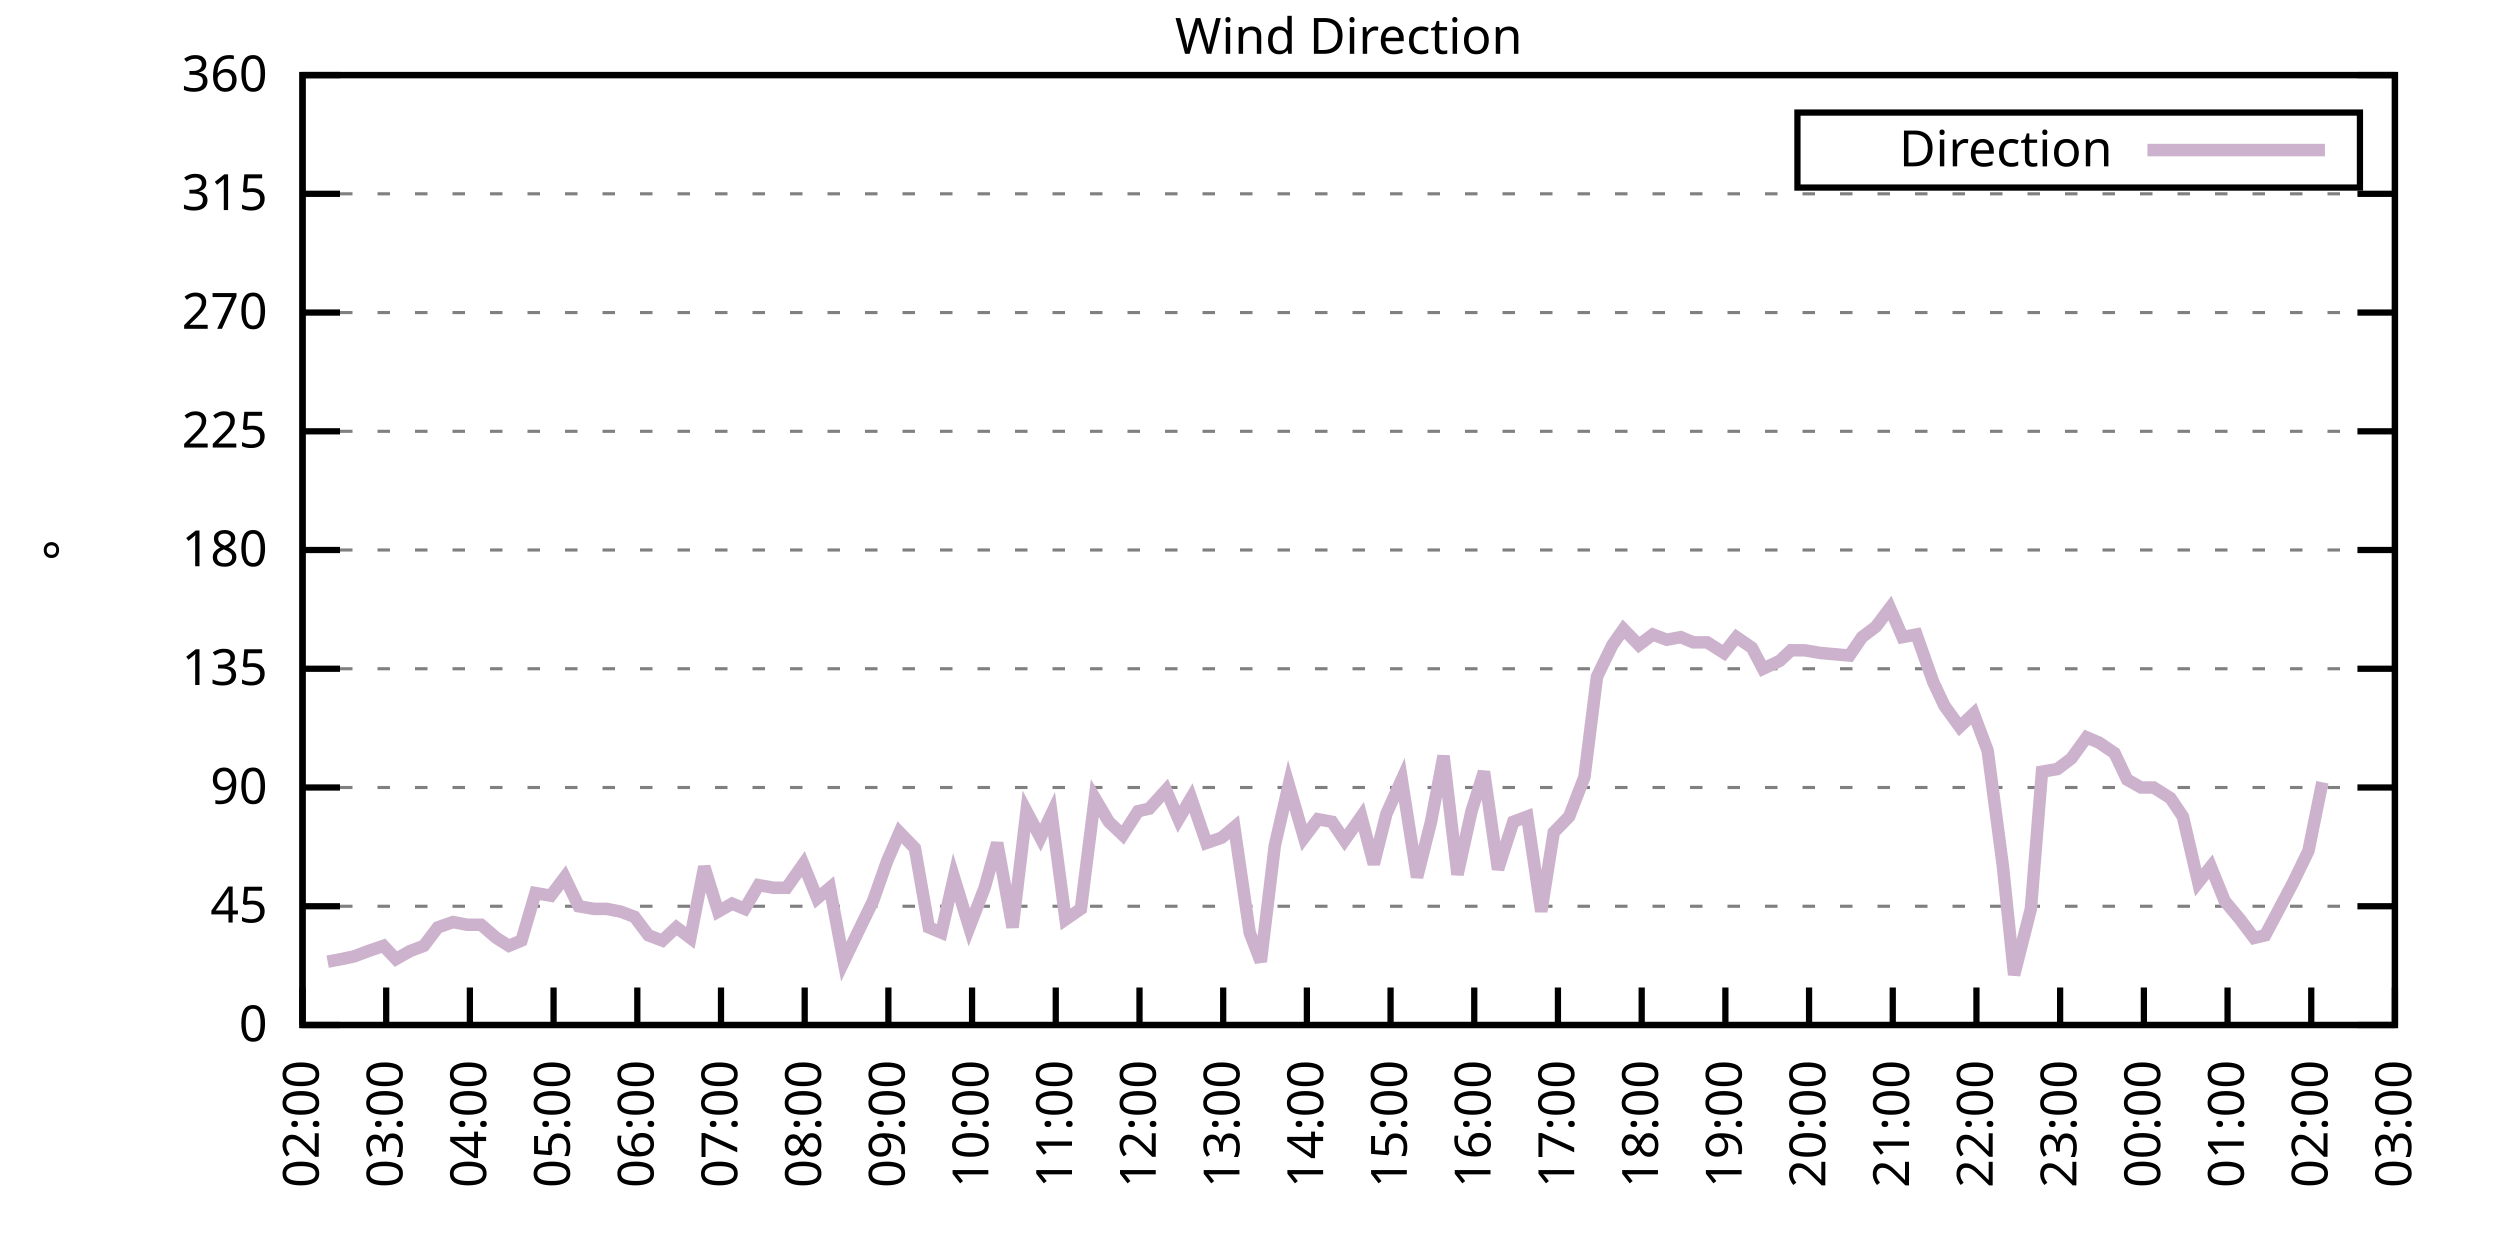
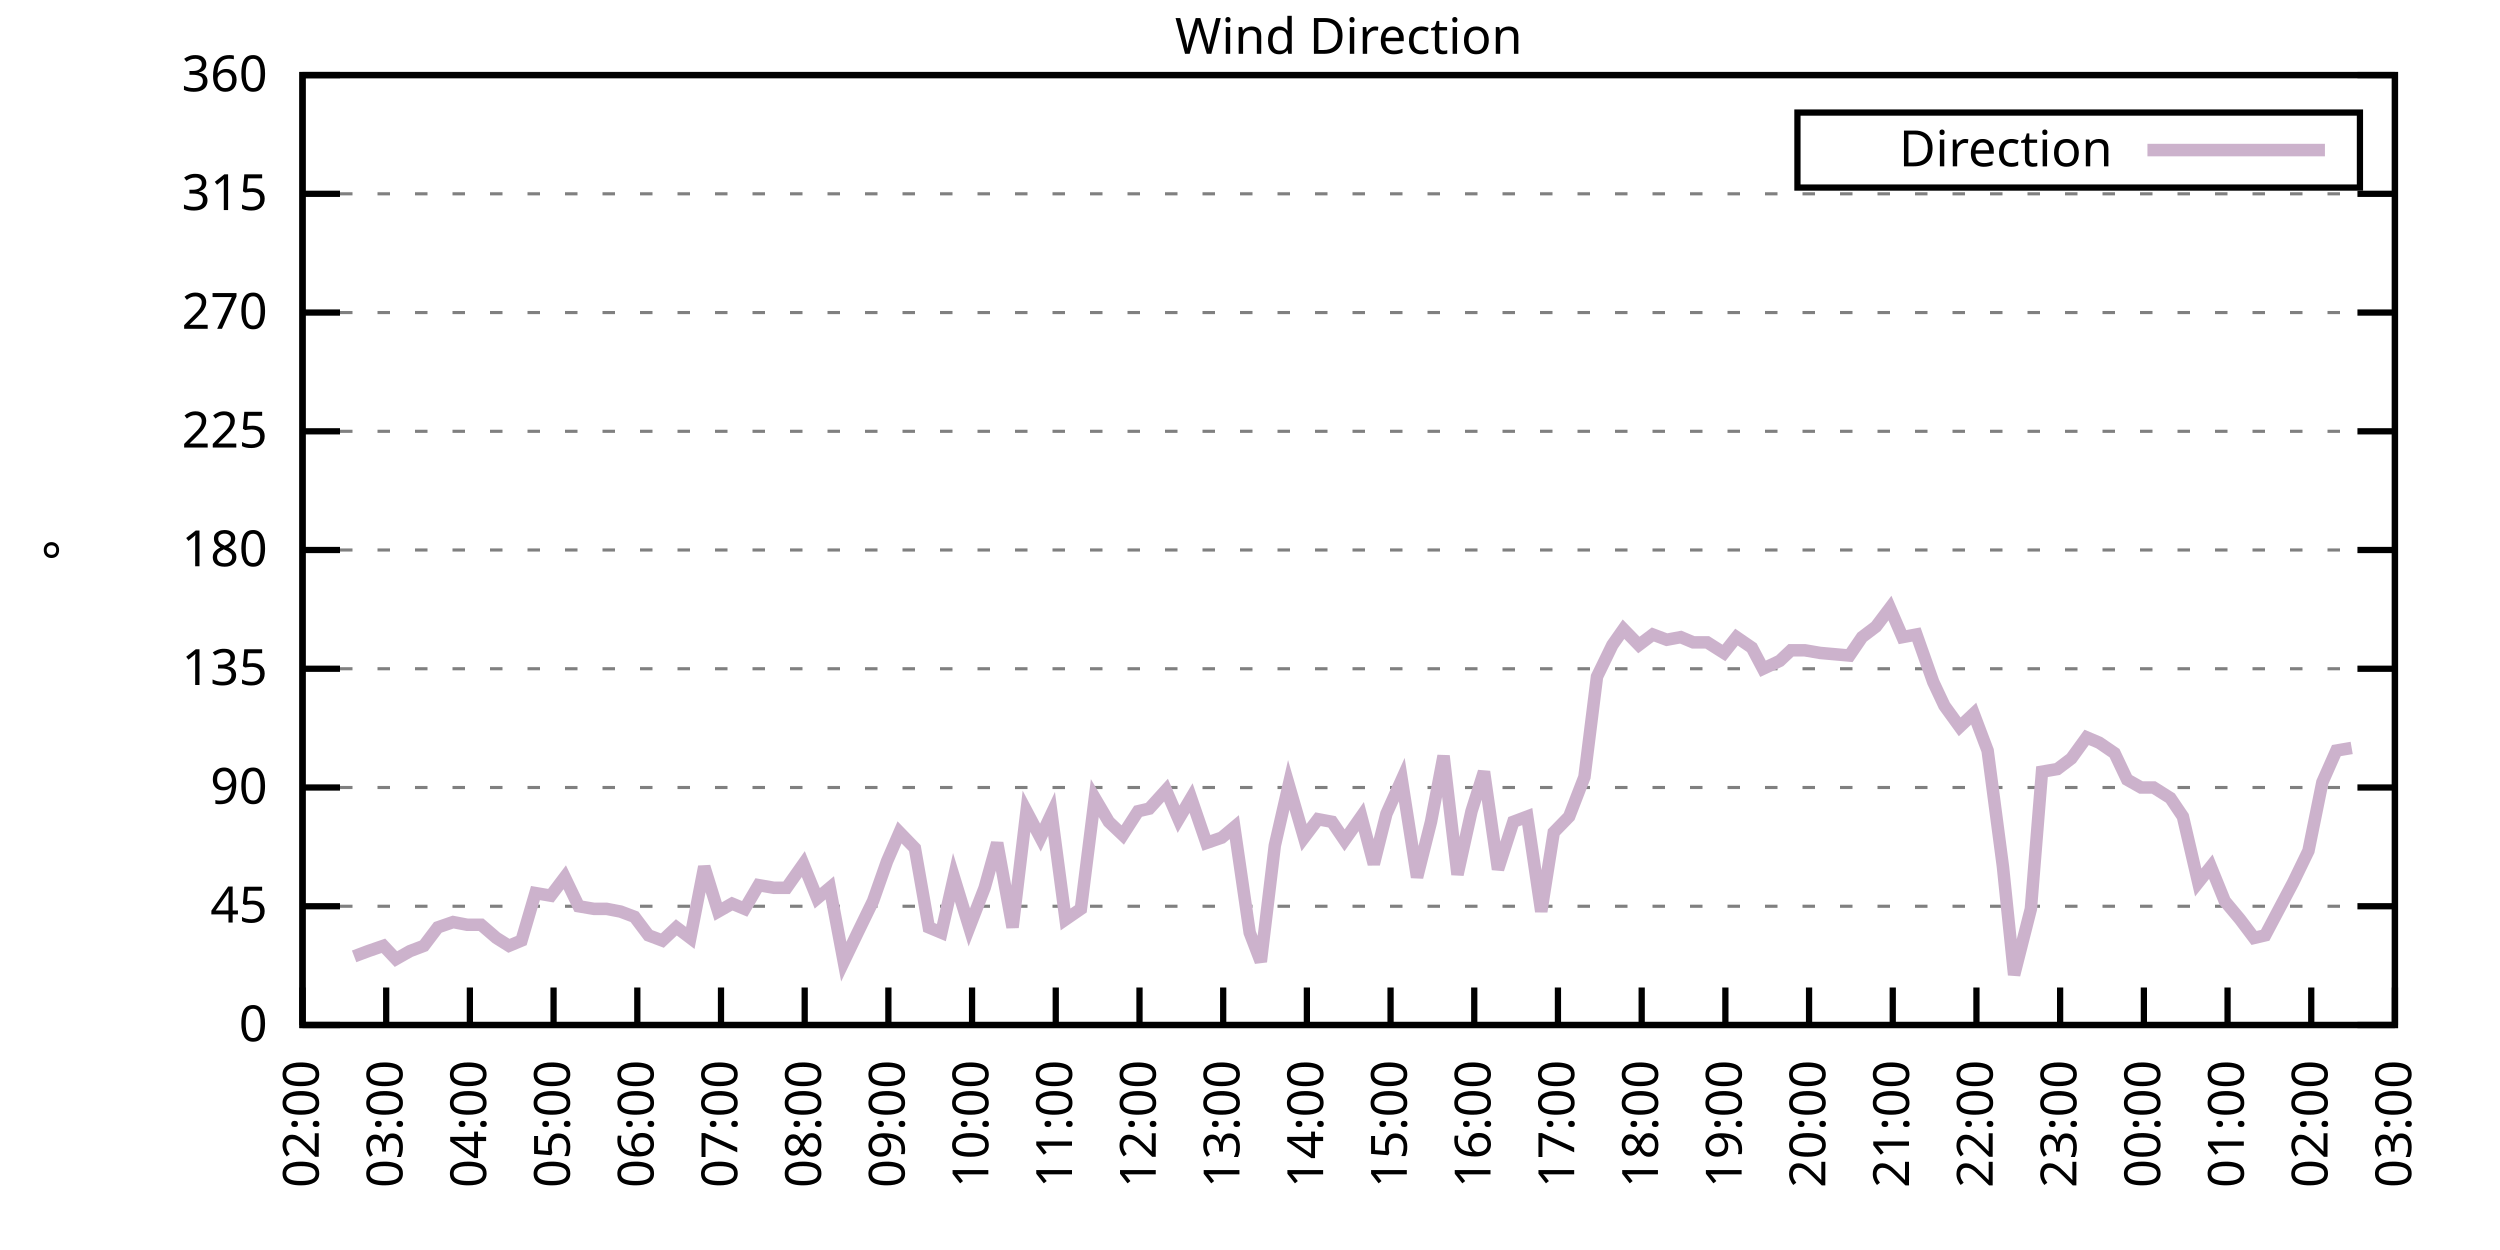
<svg xmlns="http://www.w3.org/2000/svg" xmlns:xlink="http://www.w3.org/1999/xlink" width="400" height="200" viewBox="0 0 400 200">
  <g id="gnuplot_canvas">
    <rect x="0" y="0" width="400" height="200" fill="none" />
    <defs>
      <circle id="gpDot" r="0.5" stroke-width="0.5" stroke="currentColor" />
      <path id="gpPt0" stroke-width="0.333" stroke="currentColor" d="M-1,0 h2 M0,-1 v2" />
      <path id="gpPt1" stroke-width="0.333" stroke="currentColor" d="M-1,-1 L1,1 M1,-1 L-1,1" />
      <path id="gpPt2" stroke-width="0.333" stroke="currentColor" d="M-1,0 L1,0 M0,-1 L0,1 M-1,-1 L1,1 M-1,1 L1,-1" />
      <rect id="gpPt3" stroke-width="0.333" stroke="currentColor" x="-1" y="-1" width="2" height="2" />
      <rect id="gpPt4" stroke-width="0.333" stroke="currentColor" fill="currentColor" x="-1" y="-1" width="2" height="2" />
      <circle id="gpPt5" stroke-width="0.333" stroke="currentColor" cx="0" cy="0" r="1" />
      <use xlink:href="#gpPt5" id="gpPt6" fill="currentColor" stroke="none" />
      <path id="gpPt7" stroke-width="0.333" stroke="currentColor" d="M0,-1.33 L-1.33,0.67 L1.33,0.67 z" />
      <use xlink:href="#gpPt7" id="gpPt8" fill="currentColor" stroke="none" />
      <use xlink:href="#gpPt7" id="gpPt9" stroke="currentColor" transform="rotate(180)" />
      <use xlink:href="#gpPt9" id="gpPt10" fill="currentColor" stroke="none" />
      <use xlink:href="#gpPt3" id="gpPt11" stroke="currentColor" transform="rotate(45)" />
      <use xlink:href="#gpPt11" id="gpPt12" fill="currentColor" stroke="none" />
      <path id="gpPt13" stroke-width="0.333" stroke="currentColor" d="M0,1.330 L1.265,0.411 L0.782,-1.067 L-0.782,-1.076 L-1.265,0.411 z" />
      <use xlink:href="#gpPt13" id="gpPt14" fill="currentColor" stroke="none" />
      <filter id="textbox" filterUnits="objectBoundingBox" x="0" y="0" height="1" width="1">
        <feFlood flood-color="white" flood-opacity="1" result="bgnd" />
        <feComposite in="SourceGraphic" in2="bgnd" operator="atop" />
      </filter>
      <filter id="greybox" filterUnits="objectBoundingBox" x="0" y="0" height="1" width="1">
        <feFlood flood-color="lightgrey" flood-opacity="1" result="grey" />
        <feComposite in="SourceGraphic" in2="grey" operator="atop" />
      </filter>
    </defs>
    <g fill="none" color="white" stroke="currentColor" stroke-width="1.00" stroke-linecap="butt" stroke-linejoin="miter">
</g>
    <g fill="none" color="black" stroke="currentColor" stroke-width="1.00" stroke-linecap="butt" stroke-linejoin="miter">
      <g stroke="none" shape-rendering="crispEdges">
        <polygon fill="rgb(255, 255, 255)" points="48.40,164.00 383.18,164.00 383.18,12.02 48.40,12.02 " />
      </g>
    </g>
    <g fill="none" color="black" stroke="currentColor" stroke-width="1.00" stroke-linecap="butt" stroke-linejoin="miter">
</g>
    <g fill="none" color="black" stroke="black" stroke-width="0.50" stroke-linecap="butt" stroke-linejoin="miter">
</g>
    <g fill="none" color="gray" stroke="currentColor" stroke-width="0.50" stroke-linecap="butt" stroke-linejoin="miter">
      <path stroke="gray" stroke-dasharray="2,4" class="gridline" d="M48.40,164.00 L383.19,164.00  " />
    </g>
    <g fill="none" color="gray" stroke="gray" stroke-width="1.00" stroke-linecap="butt" stroke-linejoin="miter">
</g>
    <g fill="none" color="black" stroke="currentColor" stroke-width="1.00" stroke-linecap="butt" stroke-linejoin="miter">
      <path stroke="black" d="M48.40,164.00 L54.40,164.00 M383.19,164.00 L377.19,164.00  " />
      <g transform="translate(42.80,166.60)" stroke="none" fill="black" font-family="Sans" font-size="8.00" text-anchor="end">
        <text>
          <tspan font-family="Sans"> 0</tspan>
        </text>
      </g>
    </g>
    <g fill="none" color="black" stroke="currentColor" stroke-width="1.00" stroke-linecap="butt" stroke-linejoin="miter">
</g>
    <g fill="none" color="black" stroke="black" stroke-width="0.50" stroke-linecap="butt" stroke-linejoin="miter">
</g>
    <g fill="none" color="gray" stroke="currentColor" stroke-width="0.50" stroke-linecap="butt" stroke-linejoin="miter">
      <path stroke="gray" stroke-dasharray="2,4" class="gridline" d="M48.40,145.00 L383.19,145.00  " />
    </g>
    <g fill="none" color="gray" stroke="gray" stroke-width="1.00" stroke-linecap="butt" stroke-linejoin="miter">
</g>
    <g fill="none" color="black" stroke="currentColor" stroke-width="1.00" stroke-linecap="butt" stroke-linejoin="miter">
      <path stroke="black" d="M48.40,145.00 L54.40,145.00 M383.19,145.00 L377.19,145.00  " />
      <g transform="translate(42.80,147.60)" stroke="none" fill="black" font-family="Sans" font-size="8.00" text-anchor="end">
        <text>
          <tspan font-family="Sans"> 45</tspan>
        </text>
      </g>
    </g>
    <g fill="none" color="black" stroke="currentColor" stroke-width="1.00" stroke-linecap="butt" stroke-linejoin="miter">
</g>
    <g fill="none" color="black" stroke="black" stroke-width="0.50" stroke-linecap="butt" stroke-linejoin="miter">
</g>
    <g fill="none" color="gray" stroke="currentColor" stroke-width="0.50" stroke-linecap="butt" stroke-linejoin="miter">
      <path stroke="gray" stroke-dasharray="2,4" class="gridline" d="M48.40,126.00 L383.19,126.00  " />
    </g>
    <g fill="none" color="gray" stroke="gray" stroke-width="1.00" stroke-linecap="butt" stroke-linejoin="miter">
</g>
    <g fill="none" color="black" stroke="currentColor" stroke-width="1.00" stroke-linecap="butt" stroke-linejoin="miter">
      <path stroke="black" d="M48.40,126.00 L54.40,126.00 M383.19,126.00 L377.19,126.00  " />
      <g transform="translate(42.80,128.60)" stroke="none" fill="black" font-family="Sans" font-size="8.00" text-anchor="end">
        <text>
          <tspan font-family="Sans"> 90</tspan>
        </text>
      </g>
    </g>
    <g fill="none" color="black" stroke="currentColor" stroke-width="1.00" stroke-linecap="butt" stroke-linejoin="miter">
</g>
    <g fill="none" color="black" stroke="black" stroke-width="0.50" stroke-linecap="butt" stroke-linejoin="miter">
</g>
    <g fill="none" color="gray" stroke="currentColor" stroke-width="0.50" stroke-linecap="butt" stroke-linejoin="miter">
      <path stroke="gray" stroke-dasharray="2,4" class="gridline" d="M48.40,107.00 L383.19,107.00  " />
    </g>
    <g fill="none" color="gray" stroke="gray" stroke-width="1.00" stroke-linecap="butt" stroke-linejoin="miter">
</g>
    <g fill="none" color="black" stroke="currentColor" stroke-width="1.00" stroke-linecap="butt" stroke-linejoin="miter">
      <path stroke="black" d="M48.40,107.00 L54.40,107.00 M383.19,107.00 L377.19,107.00  " />
      <g transform="translate(42.80,109.60)" stroke="none" fill="black" font-family="Sans" font-size="8.00" text-anchor="end">
        <text>
          <tspan font-family="Sans"> 135</tspan>
        </text>
      </g>
    </g>
    <g fill="none" color="black" stroke="currentColor" stroke-width="1.00" stroke-linecap="butt" stroke-linejoin="miter">
</g>
    <g fill="none" color="black" stroke="black" stroke-width="0.50" stroke-linecap="butt" stroke-linejoin="miter">
</g>
    <g fill="none" color="gray" stroke="currentColor" stroke-width="0.50" stroke-linecap="butt" stroke-linejoin="miter">
      <path stroke="gray" stroke-dasharray="2,4" class="gridline" d="M48.40,88.00 L383.19,88.00  " />
    </g>
    <g fill="none" color="gray" stroke="gray" stroke-width="1.00" stroke-linecap="butt" stroke-linejoin="miter">
</g>
    <g fill="none" color="black" stroke="currentColor" stroke-width="1.00" stroke-linecap="butt" stroke-linejoin="miter">
      <path stroke="black" d="M48.40,88.00 L54.40,88.00 M383.19,88.00 L377.19,88.00  " />
      <g transform="translate(42.80,90.60)" stroke="none" fill="black" font-family="Sans" font-size="8.00" text-anchor="end">
        <text>
          <tspan font-family="Sans"> 180</tspan>
        </text>
      </g>
    </g>
    <g fill="none" color="black" stroke="currentColor" stroke-width="1.00" stroke-linecap="butt" stroke-linejoin="miter">
</g>
    <g fill="none" color="black" stroke="black" stroke-width="0.50" stroke-linecap="butt" stroke-linejoin="miter">
</g>
    <g fill="none" color="gray" stroke="currentColor" stroke-width="0.50" stroke-linecap="butt" stroke-linejoin="miter">
      <path stroke="gray" stroke-dasharray="2,4" class="gridline" d="M48.40,69.01 L383.19,69.01  " />
    </g>
    <g fill="none" color="gray" stroke="gray" stroke-width="1.00" stroke-linecap="butt" stroke-linejoin="miter">
</g>
    <g fill="none" color="black" stroke="currentColor" stroke-width="1.00" stroke-linecap="butt" stroke-linejoin="miter">
      <path stroke="black" d="M48.40,69.01 L54.40,69.01 M383.19,69.01 L377.19,69.01  " />
      <g transform="translate(42.80,71.61)" stroke="none" fill="black" font-family="Sans" font-size="8.00" text-anchor="end">
        <text>
          <tspan font-family="Sans"> 225</tspan>
        </text>
      </g>
    </g>
    <g fill="none" color="black" stroke="currentColor" stroke-width="1.00" stroke-linecap="butt" stroke-linejoin="miter">
</g>
    <g fill="none" color="black" stroke="black" stroke-width="0.50" stroke-linecap="butt" stroke-linejoin="miter">
</g>
    <g fill="none" color="gray" stroke="currentColor" stroke-width="0.50" stroke-linecap="butt" stroke-linejoin="miter">
      <path stroke="gray" stroke-dasharray="2,4" class="gridline" d="M48.40,50.01 L383.19,50.01  " />
    </g>
    <g fill="none" color="gray" stroke="gray" stroke-width="1.00" stroke-linecap="butt" stroke-linejoin="miter">
</g>
    <g fill="none" color="black" stroke="currentColor" stroke-width="1.00" stroke-linecap="butt" stroke-linejoin="miter">
      <path stroke="black" d="M48.40,50.01 L54.40,50.01 M383.19,50.01 L377.19,50.01  " />
      <g transform="translate(42.80,52.61)" stroke="none" fill="black" font-family="Sans" font-size="8.00" text-anchor="end">
        <text>
          <tspan font-family="Sans"> 270</tspan>
        </text>
      </g>
    </g>
    <g fill="none" color="black" stroke="currentColor" stroke-width="1.00" stroke-linecap="butt" stroke-linejoin="miter">
</g>
    <g fill="none" color="black" stroke="black" stroke-width="0.50" stroke-linecap="butt" stroke-linejoin="miter">
</g>
    <g fill="none" color="gray" stroke="currentColor" stroke-width="0.50" stroke-linecap="butt" stroke-linejoin="miter">
      <path stroke="gray" stroke-dasharray="2,4" class="gridline" d="M48.40,31.01 L383.19,31.01  " />
    </g>
    <g fill="none" color="gray" stroke="gray" stroke-width="1.00" stroke-linecap="butt" stroke-linejoin="miter">
</g>
    <g fill="none" color="black" stroke="currentColor" stroke-width="1.00" stroke-linecap="butt" stroke-linejoin="miter">
      <path stroke="black" d="M48.40,31.01 L54.40,31.01 M383.19,31.01 L377.19,31.01  " />
      <g transform="translate(42.80,33.61)" stroke="none" fill="black" font-family="Sans" font-size="8.00" text-anchor="end">
        <text>
          <tspan font-family="Sans"> 315</tspan>
        </text>
      </g>
    </g>
    <g fill="none" color="black" stroke="currentColor" stroke-width="1.00" stroke-linecap="butt" stroke-linejoin="miter">
</g>
    <g fill="none" color="black" stroke="black" stroke-width="0.50" stroke-linecap="butt" stroke-linejoin="miter">
</g>
    <g fill="none" color="gray" stroke="currentColor" stroke-width="0.50" stroke-linecap="butt" stroke-linejoin="miter">
      <path stroke="gray" stroke-dasharray="2,4" class="gridline" d="M48.40,12.01 L383.19,12.01  " />
    </g>
    <g fill="none" color="gray" stroke="gray" stroke-width="1.00" stroke-linecap="butt" stroke-linejoin="miter">
</g>
    <g fill="none" color="black" stroke="currentColor" stroke-width="1.00" stroke-linecap="butt" stroke-linejoin="miter">
      <path stroke="black" d="M48.40,12.01 L54.40,12.01 M383.19,12.01 L377.19,12.01  " />
      <g transform="translate(42.80,14.61)" stroke="none" fill="black" font-family="Sans" font-size="8.00" text-anchor="end">
        <text>
          <tspan font-family="Sans"> 360</tspan>
        </text>
      </g>
    </g>
    <g fill="none" color="black" stroke="currentColor" stroke-width="1.00" stroke-linecap="butt" stroke-linejoin="miter">
      <path stroke="black" d="M48.40,164.00 L48.40,158.00  " />
      <g transform="translate(51.00,169.60) rotate(270.00)" stroke="none" fill="black" font-family="Sans" font-size="8.00" text-anchor="end">
        <text>
          <tspan font-family="Sans">02:00</tspan>
        </text>
      </g>
    </g>
    <g fill="none" color="black" stroke="currentColor" stroke-width="1.00" stroke-linecap="butt" stroke-linejoin="miter">
      <path stroke="black" d="M61.79,164.00 L61.79,158.00  " />
      <g transform="translate(64.39,169.60) rotate(270.00)" stroke="none" fill="black" font-family="Sans" font-size="8.00" text-anchor="end">
        <text>
          <tspan font-family="Sans">03:00</tspan>
        </text>
      </g>
    </g>
    <g fill="none" color="black" stroke="currentColor" stroke-width="1.00" stroke-linecap="butt" stroke-linejoin="miter">
      <path stroke="black" d="M75.18,164.00 L75.18,158.00  " />
      <g transform="translate(77.78,169.60) rotate(270.00)" stroke="none" fill="black" font-family="Sans" font-size="8.00" text-anchor="end">
        <text>
          <tspan font-family="Sans">04:00</tspan>
        </text>
      </g>
    </g>
    <g fill="none" color="black" stroke="currentColor" stroke-width="1.00" stroke-linecap="butt" stroke-linejoin="miter">
      <path stroke="black" d="M88.57,164.00 L88.57,158.00  " />
      <g transform="translate(91.17,169.60) rotate(270.00)" stroke="none" fill="black" font-family="Sans" font-size="8.00" text-anchor="end">
        <text>
          <tspan font-family="Sans">05:00</tspan>
        </text>
      </g>
    </g>
    <g fill="none" color="black" stroke="currentColor" stroke-width="1.00" stroke-linecap="butt" stroke-linejoin="miter">
      <path stroke="black" d="M101.97,164.00 L101.97,158.00  " />
      <g transform="translate(104.57,169.60) rotate(270.00)" stroke="none" fill="black" font-family="Sans" font-size="8.00" text-anchor="end">
        <text>
          <tspan font-family="Sans">06:00</tspan>
        </text>
      </g>
    </g>
    <g fill="none" color="black" stroke="currentColor" stroke-width="1.00" stroke-linecap="butt" stroke-linejoin="miter">
      <path stroke="black" d="M115.36,164.00 L115.36,158.00  " />
      <g transform="translate(117.96,169.60) rotate(270.00)" stroke="none" fill="black" font-family="Sans" font-size="8.00" text-anchor="end">
        <text>
          <tspan font-family="Sans">07:00</tspan>
        </text>
      </g>
    </g>
    <g fill="none" color="black" stroke="currentColor" stroke-width="1.00" stroke-linecap="butt" stroke-linejoin="miter">
      <path stroke="black" d="M128.75,164.00 L128.75,158.00  " />
      <g transform="translate(131.35,169.60) rotate(270.00)" stroke="none" fill="black" font-family="Sans" font-size="8.00" text-anchor="end">
        <text>
          <tspan font-family="Sans">08:00</tspan>
        </text>
      </g>
    </g>
    <g fill="none" color="black" stroke="currentColor" stroke-width="1.00" stroke-linecap="butt" stroke-linejoin="miter">
      <path stroke="black" d="M142.14,164.00 L142.14,158.00  " />
      <g transform="translate(144.74,169.60) rotate(270.00)" stroke="none" fill="black" font-family="Sans" font-size="8.00" text-anchor="end">
        <text>
          <tspan font-family="Sans">09:00</tspan>
        </text>
      </g>
    </g>
    <g fill="none" color="black" stroke="currentColor" stroke-width="1.00" stroke-linecap="butt" stroke-linejoin="miter">
      <path stroke="black" d="M155.53,164.00 L155.53,158.00  " />
      <g transform="translate(158.13,169.60) rotate(270.00)" stroke="none" fill="black" font-family="Sans" font-size="8.00" text-anchor="end">
        <text>
          <tspan font-family="Sans">10:00</tspan>
        </text>
      </g>
    </g>
    <g fill="none" color="black" stroke="currentColor" stroke-width="1.00" stroke-linecap="butt" stroke-linejoin="miter">
      <path stroke="black" d="M168.92,164.00 L168.92,158.00  " />
      <g transform="translate(171.52,169.60) rotate(270.00)" stroke="none" fill="black" font-family="Sans" font-size="8.00" text-anchor="end">
        <text>
          <tspan font-family="Sans">11:00</tspan>
        </text>
      </g>
    </g>
    <g fill="none" color="black" stroke="currentColor" stroke-width="1.00" stroke-linecap="butt" stroke-linejoin="miter">
      <path stroke="black" d="M182.32,164.00 L182.32,158.00  " />
      <g transform="translate(184.92,169.60) rotate(270.00)" stroke="none" fill="black" font-family="Sans" font-size="8.00" text-anchor="end">
        <text>
          <tspan font-family="Sans">12:00</tspan>
        </text>
      </g>
    </g>
    <g fill="none" color="black" stroke="currentColor" stroke-width="1.00" stroke-linecap="butt" stroke-linejoin="miter">
      <path stroke="black" d="M195.71,164.00 L195.71,158.00  " />
      <g transform="translate(198.31,169.60) rotate(270.00)" stroke="none" fill="black" font-family="Sans" font-size="8.00" text-anchor="end">
        <text>
          <tspan font-family="Sans">13:00</tspan>
        </text>
      </g>
    </g>
    <g fill="none" color="black" stroke="currentColor" stroke-width="1.00" stroke-linecap="butt" stroke-linejoin="miter">
      <path stroke="black" d="M209.10,164.00 L209.10,158.00  " />
      <g transform="translate(211.70,169.60) rotate(270.00)" stroke="none" fill="black" font-family="Sans" font-size="8.00" text-anchor="end">
        <text>
          <tspan font-family="Sans">14:00</tspan>
        </text>
      </g>
    </g>
    <g fill="none" color="black" stroke="currentColor" stroke-width="1.00" stroke-linecap="butt" stroke-linejoin="miter">
      <path stroke="black" d="M222.49,164.00 L222.49,158.00  " />
      <g transform="translate(225.09,169.60) rotate(270.00)" stroke="none" fill="black" font-family="Sans" font-size="8.00" text-anchor="end">
        <text>
          <tspan font-family="Sans">15:00</tspan>
        </text>
      </g>
    </g>
    <g fill="none" color="black" stroke="currentColor" stroke-width="1.00" stroke-linecap="butt" stroke-linejoin="miter">
      <path stroke="black" d="M235.88,164.00 L235.88,158.00  " />
      <g transform="translate(238.48,169.60) rotate(270.00)" stroke="none" fill="black" font-family="Sans" font-size="8.00" text-anchor="end">
        <text>
          <tspan font-family="Sans">16:00</tspan>
        </text>
      </g>
    </g>
    <g fill="none" color="black" stroke="currentColor" stroke-width="1.00" stroke-linecap="butt" stroke-linejoin="miter">
      <path stroke="black" d="M249.27,164.00 L249.27,158.00  " />
      <g transform="translate(251.87,169.60) rotate(270.00)" stroke="none" fill="black" font-family="Sans" font-size="8.00" text-anchor="end">
        <text>
          <tspan font-family="Sans">17:00</tspan>
        </text>
      </g>
    </g>
    <g fill="none" color="black" stroke="currentColor" stroke-width="1.00" stroke-linecap="butt" stroke-linejoin="miter">
      <path stroke="black" d="M262.67,164.00 L262.67,158.00  " />
      <g transform="translate(265.27,169.60) rotate(270.00)" stroke="none" fill="black" font-family="Sans" font-size="8.00" text-anchor="end">
        <text>
          <tspan font-family="Sans">18:00</tspan>
        </text>
      </g>
    </g>
    <g fill="none" color="black" stroke="currentColor" stroke-width="1.00" stroke-linecap="butt" stroke-linejoin="miter">
      <path stroke="black" d="M276.06,164.00 L276.06,158.00  " />
      <g transform="translate(278.66,169.60) rotate(270.00)" stroke="none" fill="black" font-family="Sans" font-size="8.00" text-anchor="end">
        <text>
          <tspan font-family="Sans">19:00</tspan>
        </text>
      </g>
    </g>
    <g fill="none" color="black" stroke="currentColor" stroke-width="1.00" stroke-linecap="butt" stroke-linejoin="miter">
      <path stroke="black" d="M289.45,164.00 L289.45,158.00  " />
      <g transform="translate(292.05,169.60) rotate(270.00)" stroke="none" fill="black" font-family="Sans" font-size="8.00" text-anchor="end">
        <text>
          <tspan font-family="Sans">20:00</tspan>
        </text>
      </g>
    </g>
    <g fill="none" color="black" stroke="currentColor" stroke-width="1.00" stroke-linecap="butt" stroke-linejoin="miter">
      <path stroke="black" d="M302.84,164.00 L302.84,158.00  " />
      <g transform="translate(305.44,169.60) rotate(270.00)" stroke="none" fill="black" font-family="Sans" font-size="8.00" text-anchor="end">
        <text>
          <tspan font-family="Sans">21:00</tspan>
        </text>
      </g>
    </g>
    <g fill="none" color="black" stroke="currentColor" stroke-width="1.00" stroke-linecap="butt" stroke-linejoin="miter">
      <path stroke="black" d="M316.23,164.00 L316.23,158.00  " />
      <g transform="translate(318.83,169.60) rotate(270.00)" stroke="none" fill="black" font-family="Sans" font-size="8.00" text-anchor="end">
        <text>
          <tspan font-family="Sans">22:00</tspan>
        </text>
      </g>
    </g>
    <g fill="none" color="black" stroke="currentColor" stroke-width="1.00" stroke-linecap="butt" stroke-linejoin="miter">
      <path stroke="black" d="M329.62,164.00 L329.62,158.00  " />
      <g transform="translate(332.22,169.60) rotate(270.00)" stroke="none" fill="black" font-family="Sans" font-size="8.00" text-anchor="end">
        <text>
          <tspan font-family="Sans">23:00</tspan>
        </text>
      </g>
    </g>
    <g fill="none" color="black" stroke="currentColor" stroke-width="1.00" stroke-linecap="butt" stroke-linejoin="miter">
      <path stroke="black" d="M343.02,164.00 L343.02,158.00  " />
      <g transform="translate(345.62,169.60) rotate(270.00)" stroke="none" fill="black" font-family="Sans" font-size="8.00" text-anchor="end">
        <text>
          <tspan font-family="Sans">00:00</tspan>
        </text>
      </g>
    </g>
    <g fill="none" color="black" stroke="currentColor" stroke-width="1.00" stroke-linecap="butt" stroke-linejoin="miter">
      <path stroke="black" d="M356.41,164.00 L356.41,158.00  " />
      <g transform="translate(359.01,169.60) rotate(270.00)" stroke="none" fill="black" font-family="Sans" font-size="8.00" text-anchor="end">
        <text>
          <tspan font-family="Sans">01:00</tspan>
        </text>
      </g>
    </g>
    <g fill="none" color="black" stroke="currentColor" stroke-width="1.00" stroke-linecap="butt" stroke-linejoin="miter">
      <path stroke="black" d="M369.80,164.00 L369.80,158.00  " />
      <g transform="translate(372.40,169.60) rotate(270.00)" stroke="none" fill="black" font-family="Sans" font-size="8.00" text-anchor="end">
        <text>
          <tspan font-family="Sans">02:00</tspan>
        </text>
      </g>
    </g>
    <g fill="none" color="black" stroke="currentColor" stroke-width="1.00" stroke-linecap="butt" stroke-linejoin="miter">
      <path stroke="black" d="M383.19,164.00 L383.19,158.00  " />
      <g transform="translate(385.79,169.60) rotate(270.00)" stroke="none" fill="black" font-family="Sans" font-size="8.00" text-anchor="end">
        <text>
          <tspan font-family="Sans">03:00</tspan>
        </text>
      </g>
    </g>
    <g fill="none" color="black" stroke="currentColor" stroke-width="1.00" stroke-linecap="butt" stroke-linejoin="miter">
</g>
    <g fill="none" color="black" stroke="currentColor" stroke-width="1.00" stroke-linecap="butt" stroke-linejoin="miter">
      <path stroke="black" d="M48.40,12.01 L48.40,164.00 L383.19,164.00 L383.19,12.01 L48.40,12.01 Z  " />
    </g>
    <g fill="none" color="black" stroke="currentColor" stroke-width="1.00" stroke-linecap="butt" stroke-linejoin="miter">
</g>
    <g fill="none" color="black" stroke="currentColor" stroke-width="1.00" stroke-linecap="butt" stroke-linejoin="miter">
      <path stroke="black" d="M287.59,30.01 L287.59,18.01 L377.59,18.01 L377.59,30.01 L287.59,30.01 Z  " />
    </g>
    <g id="Wind_direction_plot_1">
      <g fill="none" color="white" stroke="black" stroke-width="2.00" stroke-linecap="butt" stroke-linejoin="miter">
</g>
      <g fill="none" color="black" stroke="currentColor" stroke-width="2.00" stroke-linecap="butt" stroke-linejoin="miter">
        <g transform="translate(337.99,26.61)" stroke="none" fill="black" font-family="Sans" font-size="8.00" text-anchor="end">
          <text>
            <tspan font-family="Sans">Direction</tspan>
          </text>
        </g>
      </g>
      <g fill="none" color="black" stroke="currentColor" stroke-width="2.00" stroke-linecap="butt" stroke-linejoin="miter">
-         <path stroke="rgb(204, 178, 204)" d="M343.59,24.01 L371.99,24.01 M52.42,153.87 L54.65,153.45 L56.66,153.02 L58.89,152.18 L61.35,151.33 L63.35,153.45   L65.59,152.18 L67.82,151.33 L70.05,148.38 L72.50,147.53 L74.74,147.96 L76.97,147.96 L79.42,150.07 L81.43,151.33   L83.44,150.49 L85.67,142.89 L88.13,143.31 L90.36,140.36 L92.59,145.00 L95.05,145.42 L97.06,145.42 L99.29,145.85   L101.52,146.69 L103.75,149.65 L105.98,150.49 L108.22,148.38 L110.45,150.07 L112.68,138.67 L114.91,145.85 L117.14,144.58   L119.15,145.42 L121.38,141.62 L123.84,142.05 L125.85,142.05 L128.53,138.25 L130.76,143.73 L132.77,142.05 L135.00,153.87   L137.23,149.22 L139.69,144.16 L141.92,137.82 L143.93,133.18 L146.38,135.71 L148.61,148.38 L150.62,149.22 L152.63,140.36   L155.09,148.38 L157.54,142.05 L159.55,134.87 L162.01,148.38 L164.24,129.80 L166.47,134.02 L168.25,130.22 L170.49,147.11   L172.94,145.42 L175.17,127.69 L177.41,131.49 L179.64,133.60 L182.09,129.80 L183.88,129.38 L186.56,126.42 L188.57,131.07   L190.57,127.69 L193.03,134.87 L195.48,134.02 L197.49,132.34 L199.95,149.22 L201.73,153.87 L203.97,135.29 L206.20,125.58   L208.65,134.02 L210.88,131.07 L213.12,131.49 L215.13,134.45 L217.80,130.65 L219.81,138.25 L221.82,130.22 L224.28,124.74   L226.73,140.36 L228.96,131.49 L230.97,120.94 L233.20,139.93 L235.44,129.80 L237.44,123.47 L239.68,139.09 L242.13,131.49   L244.36,130.65 L246.60,145.85 L248.60,133.18 L251.06,130.65 L253.51,124.31 L255.52,108.27 L257.98,103.20 L259.76,100.67   L262.22,103.20 L264.45,101.52 L266.68,102.36 L268.92,101.94 L270.92,102.78 L273.16,102.78 L275.83,104.47 L277.84,101.94   L280.30,103.63 L282.08,107.00 L284.76,105.74 L286.55,104.05 L288.78,104.05 L291.23,104.47 L295.92,104.89 L297.93,101.94   L300.16,100.25 L302.39,97.29 L304.40,101.94 L306.63,101.52 L309.31,109.11 L311.10,112.91 L313.55,116.29 L315.79,114.18   L318.02,120.09 L320.47,138.67 L322.26,155.98 L324.94,145.42 L326.72,123.47 L329.18,123.05 L331.41,121.36 L333.86,117.98   L335.87,118.83 L338.33,120.51 L340.34,124.74 L342.57,126.00 L344.58,126.00 L347.26,127.69 L349.26,130.65 L351.72,141.20   L353.73,138.67 L355.96,144.16 L358.42,147.11 L360.65,150.07 L362.43,149.65 L364.89,145.00 L366.90,141.20 L369.35,136.14   L371.58,125.16  " />
+         <path stroke="rgb(204, 178, 204)" d="M343.59,24.01 L371.99,24.01 M56.66,153.02 L58.89,152.18 L61.35,151.33 L63.35,153.45 L65.59,152.18 L67.82,151.33   L70.05,148.38 L72.50,147.53 L74.74,147.96 L76.97,147.96 L79.42,150.07 L81.43,151.33 L83.44,150.49 L85.67,142.89   L88.13,143.31 L90.36,140.36 L92.59,145.00 L95.05,145.42 L97.06,145.42 L99.29,145.85 L101.52,146.69 L103.75,149.65   L105.98,150.49 L108.22,148.38 L110.45,150.07 L112.68,138.67 L114.91,145.85 L117.14,144.58 L119.15,145.42 L121.38,141.62   L123.84,142.05 L125.85,142.05 L128.53,138.25 L130.76,143.73 L132.77,142.05 L135.00,153.87 L137.23,149.22 L139.69,144.16   L141.92,137.82 L143.93,133.18 L146.38,135.71 L148.61,148.38 L150.62,149.22 L152.63,140.36 L155.09,148.38 L157.54,142.05   L159.55,134.87 L162.01,148.38 L164.24,129.80 L166.47,134.02 L168.25,130.22 L170.49,147.11 L172.94,145.42 L175.17,127.69   L177.41,131.49 L179.64,133.60 L182.09,129.80 L183.88,129.38 L186.56,126.42 L188.57,131.07 L190.57,127.69 L193.03,134.87   L195.48,134.02 L197.49,132.34 L199.95,149.22 L201.73,153.87 L203.97,135.29 L206.20,125.58 L208.65,134.02 L210.88,131.07   L213.12,131.49 L215.13,134.45 L217.80,130.65 L219.81,138.25 L221.82,130.22 L224.28,124.74 L226.73,140.36 L228.96,131.49   L230.97,120.94 L233.20,139.93 L235.44,129.80 L237.44,123.47 L239.68,139.09 L242.13,131.49 L244.36,130.65 L246.60,145.85   L248.60,133.18 L251.06,130.65 L253.51,124.31 L255.52,108.27 L257.98,103.20 L259.76,100.67 L262.22,103.20 L264.45,101.52   L266.68,102.36 L268.92,101.94 L270.92,102.78 L273.16,102.78 L275.83,104.47 L277.84,101.94 L280.30,103.63 L282.08,107.00   L284.76,105.74 L286.55,104.05 L288.78,104.05 L291.23,104.47 L295.92,104.89 L297.93,101.94 L300.16,100.25 L302.39,97.29   L304.40,101.94 L306.63,101.52 L309.31,109.11 L311.10,112.91 L313.55,116.29 L315.79,114.18 L318.02,120.09 L320.47,138.67   L322.26,155.98 L324.94,145.42 L326.72,123.47 L329.18,123.05 L331.41,121.36 L333.86,117.98 L335.87,118.83 L338.33,120.51   L340.34,124.74 L342.57,126.00 L344.58,126.00 L347.26,127.69 L349.26,130.65 L351.72,141.20 L353.73,138.67 L355.96,144.16   L358.42,147.11 L360.65,150.07 L362.43,149.65 L364.89,145.00 L366.90,141.20 L369.35,136.14 L371.58,125.16 L373.82,120.09   L376.27,119.67  " />
      </g>
    </g>
    <g fill="none" color="black" stroke="currentColor" stroke-width="2.00" stroke-linecap="butt" stroke-linejoin="miter">
</g>
    <g fill="none" color="black" stroke="black" stroke-width="1.00" stroke-linecap="butt" stroke-linejoin="miter">
</g>
    <g fill="none" color="black" stroke="currentColor" stroke-width="1.00" stroke-linecap="butt" stroke-linejoin="miter">
      <path stroke="black" d="M48.40,12.01 L48.40,164.00 L383.19,164.00 L383.19,12.01 L48.40,12.01 Z  " />
      <g transform="translate(12.80,88.01) rotate(270.00)" stroke="none" fill="black" font-family="Sans" font-size="8.00" text-anchor="middle">
        <text>
          <tspan font-family="Sans">°</tspan>
        </text>
      </g>
    </g>
    <g fill="none" color="black" stroke="currentColor" stroke-width="1.00" stroke-linecap="butt" stroke-linejoin="miter">
</g>
    <g fill="none" color="black" stroke="currentColor" stroke-width="1.00" stroke-linecap="butt" stroke-linejoin="miter">
      <g transform="translate(215.79,8.61)" stroke="none" fill="black" font-family="Sans" font-size="8.00" text-anchor="middle">
        <text>
          <tspan font-family="Sans">Wind Direction</tspan>
        </text>
      </g>
    </g>
    <g fill="none" color="black" stroke="currentColor" stroke-width="1.00" stroke-linecap="butt" stroke-linejoin="miter">
</g>
  </g>
</svg>
